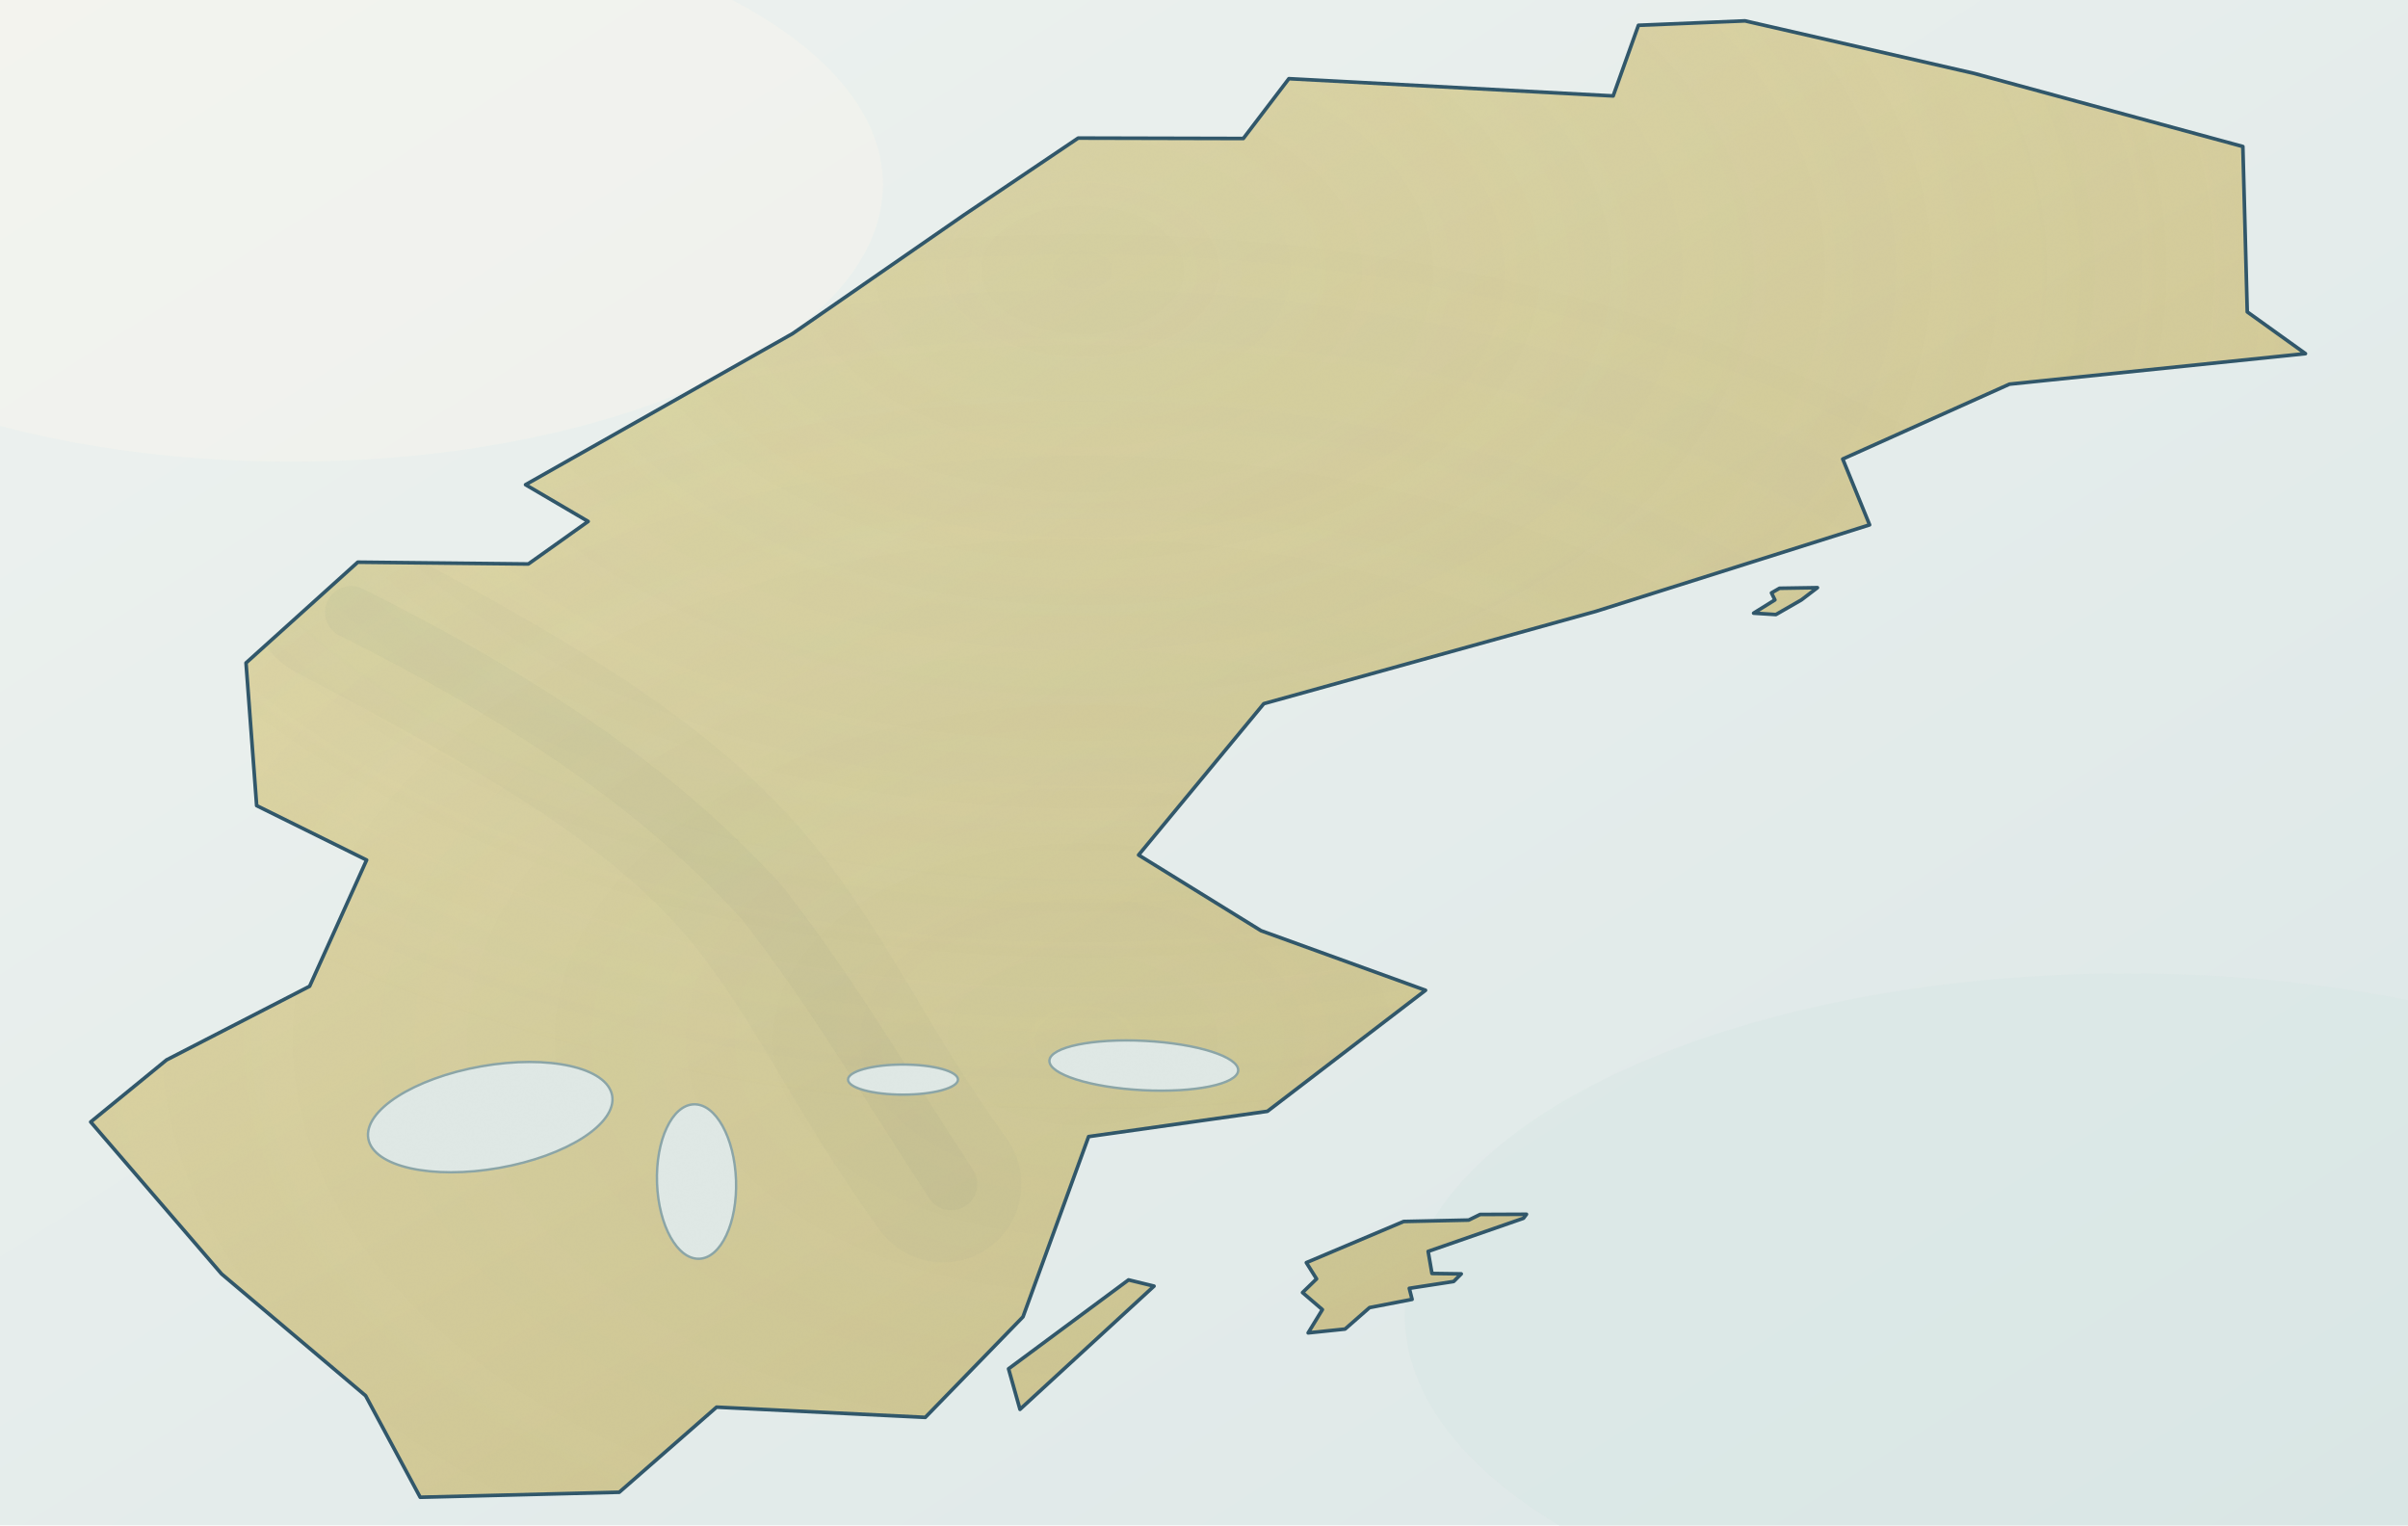
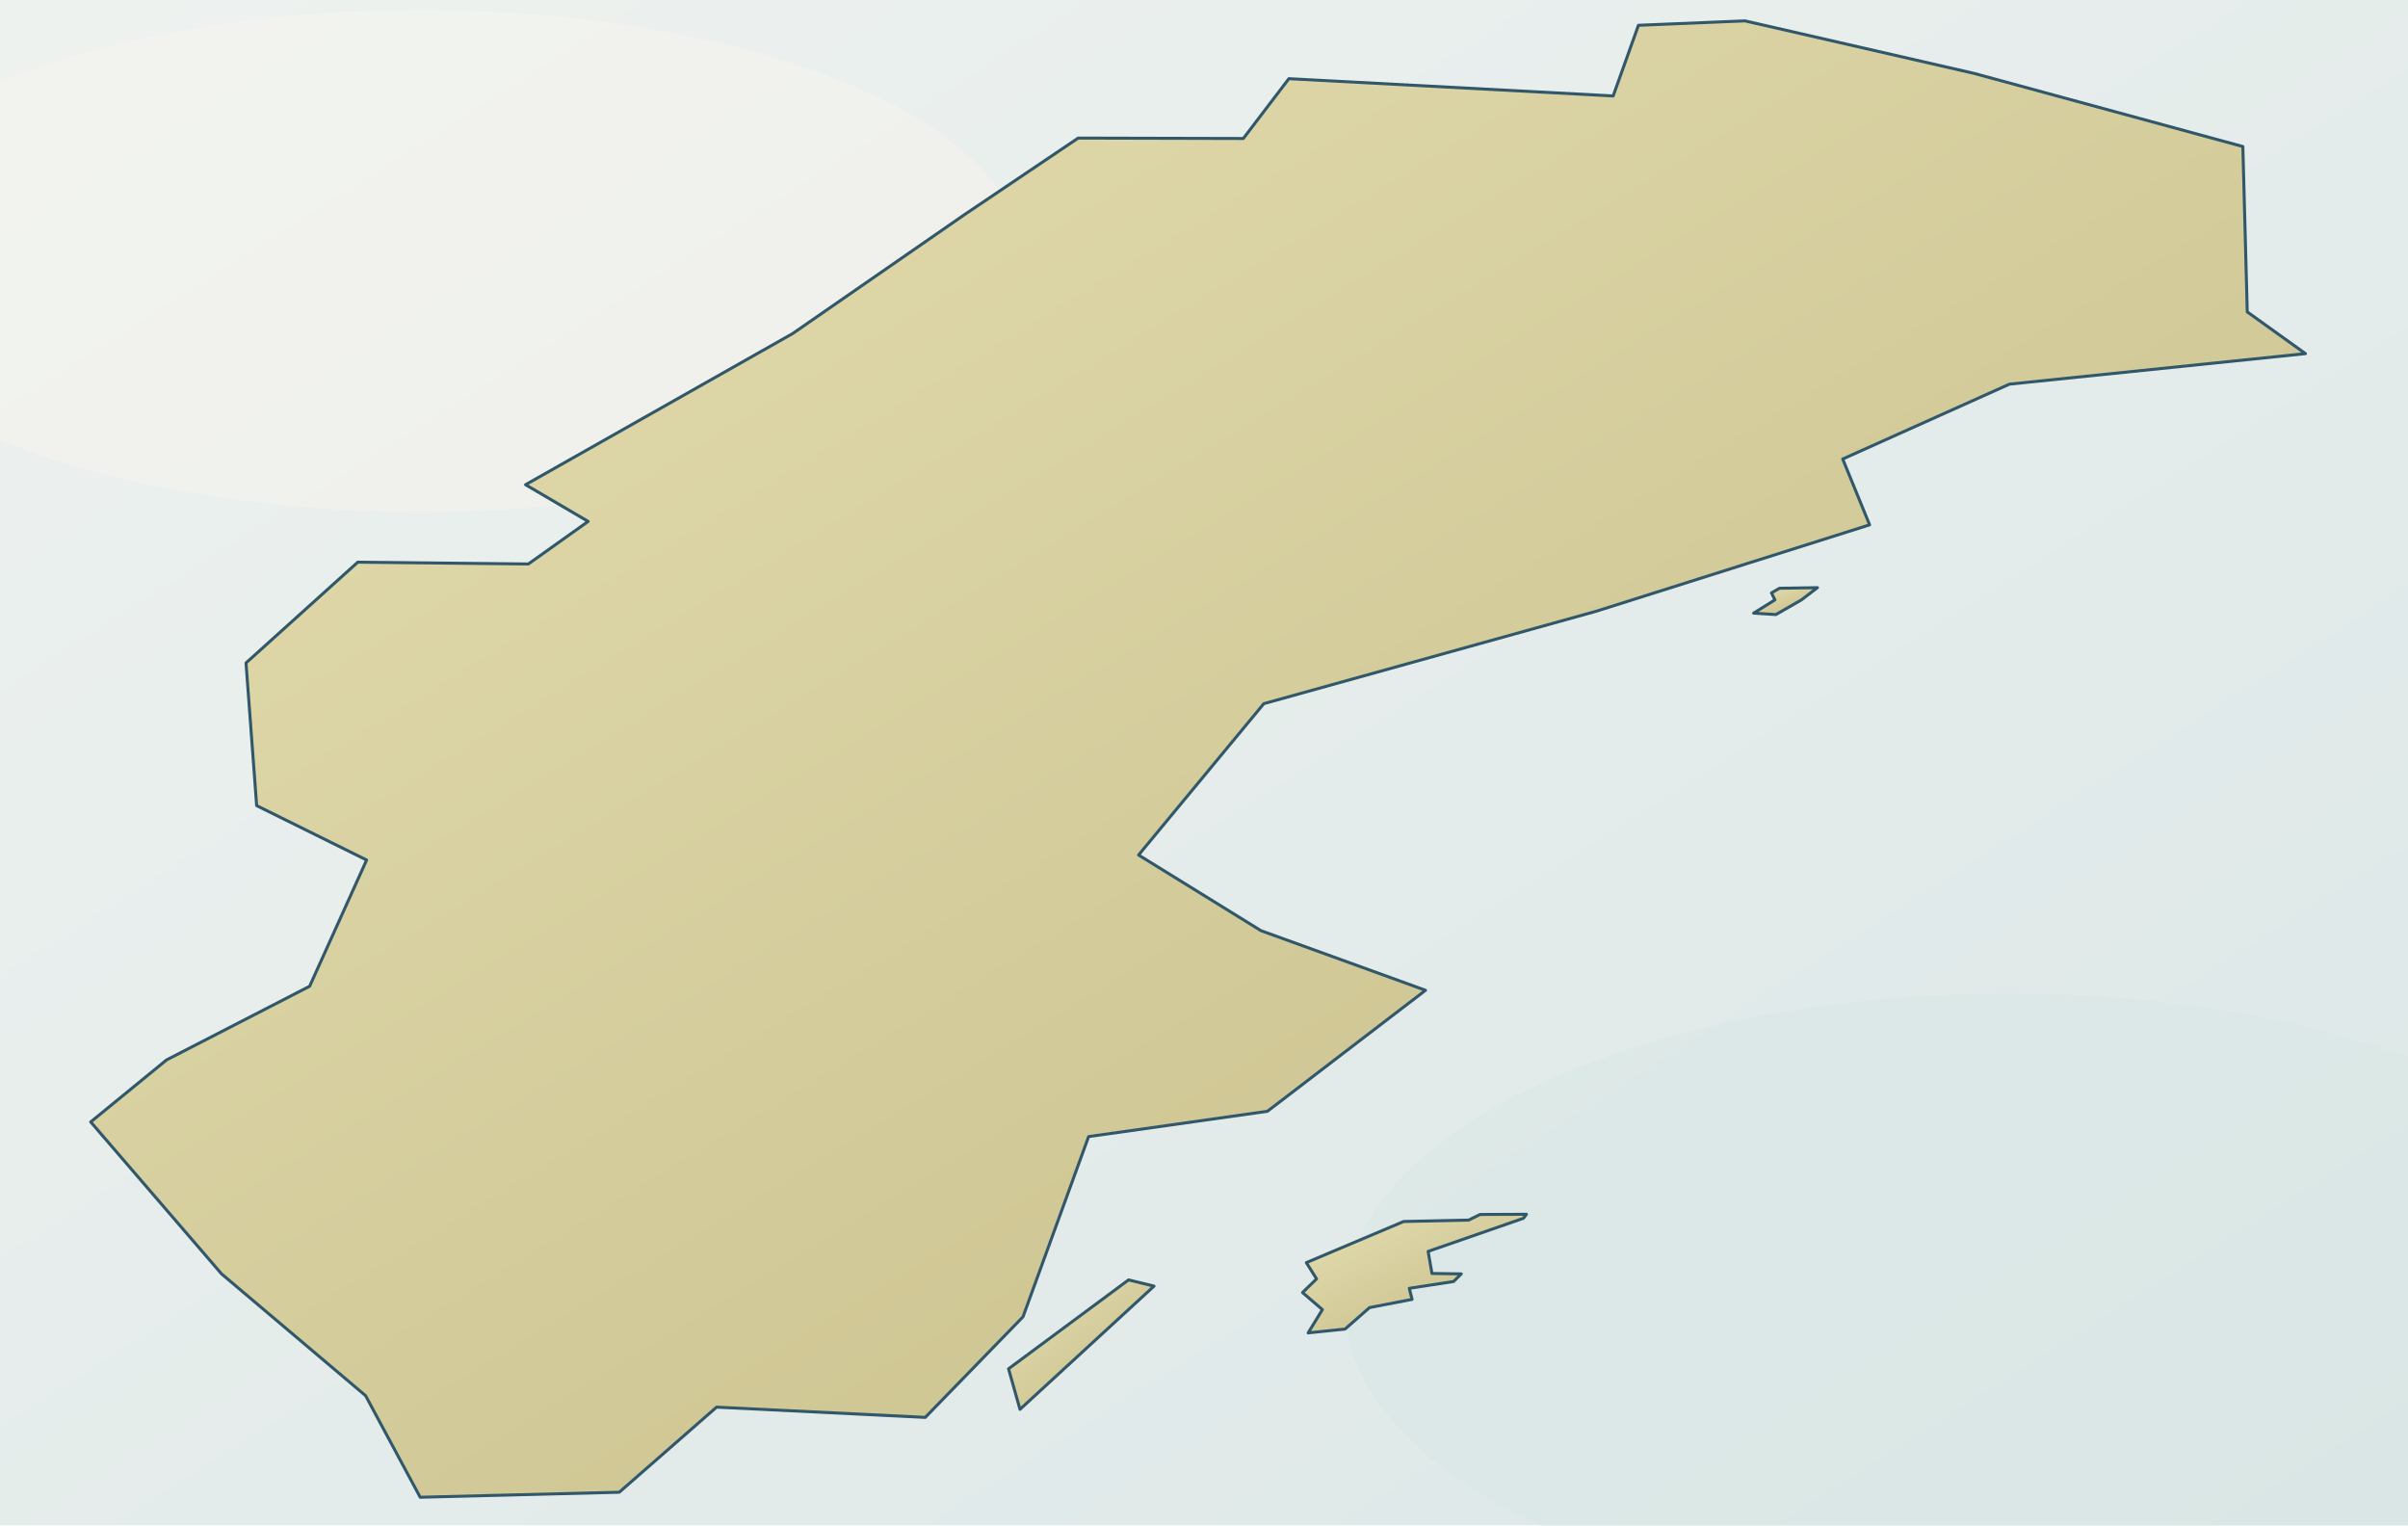
<svg xmlns="http://www.w3.org/2000/svg" viewBox="0 0 1200 760" role="img" aria-label="Map of Sweden">
  <defs>
    <linearGradient id="sea" x1="0" y1="0" x2="1" y2="1">
      <stop offset="0" stop-color="#eef2ef" />
      <stop offset=".55" stop-color="#e4eceb" />
      <stop offset="1" stop-color="#dce7e7" />
    </linearGradient>
    <linearGradient id="land" x1=".12" y1=".08" x2=".88" y2=".92">
      <stop offset="0" stop-color="#e2dbad" />
      <stop offset=".52" stop-color="#d4cc9b" />
      <stop offset="1" stop-color="#c8bf8a" />
    </linearGradient>
-     <radialGradient id="north" cx="45%" cy="18%" r="55%">
-       <stop offset="0" stop-color="#9aa684" stop-opacity=".17" />
-       <stop offset=".68" stop-color="#b7b992" stop-opacity=".07" />
-       <stop offset="1" stop-color="#d8cf9e" stop-opacity="0" />
-     </radialGradient>
-     <radialGradient id="forest" cx="45%" cy="68%" r="55%">
-       <stop offset="0" stop-color="#8ea075" stop-opacity=".12" />
-       <stop offset="1" stop-color="#afad7c" stop-opacity="0" />
-     </radialGradient>
-     <clipPath id="landclip">
-       <path d="M 1001.4,191.4 L 918.3,228.7 L 931.7,261.5 L 795.3,304.6 L 629.8,350.6 L 567.4,426.0 L 628.4,463.7 L 710.4,493.4 L 631.6,553.7 L 542.5,566.3 L 509.8,656.1 L 461.1,706.2 L 357.1,701.1 L 308.6,743.5 L 209.4,746.0 L 182.2,695.4 L 110.4,634.7 L 45.2,559.0 L 83.0,528.1 L 154.3,491.4 L 182.7,428.5 L 127.9,401.4 L 122.6,330.3 L 178.3,280.1 L 263.3,281.0 L 293.1,259.8 L 261.9,241.5 L 395.0,166.2 L 480.7,106.9 L 537.3,68.8 L 619.6,69.0 L 642.3,39.2 L 803.9,47.8 L 816.5,12.6 L 869.6,10.4 L 983.9,36.6 L 1117.7,73.0 L 1119.9,155.4 L 1148.9,176.2 L 1001.4,191.4 Z M 562.4,637.7 L 575.1,640.8 L 508.3,702.2 L 502.6,682.0 L 562.4,637.7 Z M 759.2,607.0 L 711.7,623.5 L 713.6,634.5 L 728.2,634.7 L 724.4,638.5 L 702.3,641.9 L 703.7,647.4 L 682.5,651.5 L 670.3,662.2 L 651.9,664.1 L 659.0,652.5 L 649.1,644.0 L 656.1,637.2 L 651.0,629.1 L 699.5,608.6 L 731.9,607.9 L 737.6,605.1 L 760.7,605.0 L 759.2,607.0 Z M 886.8,293.1 L 905.7,292.8 L 897.7,298.9 L 885.0,306.2 L 873.9,305.5 L 884.5,298.9 L 882.8,295.4 L 886.8,293.1 Z" />
-     </clipPath>
-     <filter id="paper">
-       <feTurbulence type="fractalNoise" baseFrequency=".75" numOctaves="2" seed="7" />
-       <feColorMatrix type="saturate" values="0" />
-       <feComponentTransfer>
-         <feFuncA type="table" tableValues="0 .07" />
-       </feComponentTransfer>
-     </filter>
  </defs>
  <rect width="1200" height="760" fill="url(#sea)" />
-   <ellipse cx="145" cy="92" rx="295" ry="138" fill="#fbf7ec" opacity=".34" />
-   <ellipse cx="1060" cy="655" rx="360" ry="170" fill="#d5e4e2" opacity=".35" />
-   <g clip-path="url(#landclip)">
-     <rect width="1200" height="760" fill="url(#land)" />
-     <rect width="1200" height="760" fill="url(#north)" opacity=".55" />
-     <rect width="1200" height="760" fill="url(#forest)" opacity=".45" />
-     <path d="M 165 300 C 260 350 330 390 375 445 C 410 488 430 535 470 590" fill="none" stroke="#738476" stroke-width="78" opacity=".045" stroke-linecap="round" />
-     <path d="M 175 305 C 265 350 330 395 380 450 C 415 495 438 535 474 590" fill="none" stroke="#6f806f" stroke-width="26" opacity=".06" stroke-linecap="round" />
-     <g fill="#dfe9e7" stroke="#8aa4a7" stroke-width="1.2" opacity=".98">
-       <ellipse cx="244.3" cy="556.6" rx="61.7" ry="25.7" transform="rotate(-10 244.3 556.6)" />
-       <ellipse cx="347.1" cy="588.7" rx="19.7" ry="38.5" transform="rotate(-2 347.1 588.7)" />
-       <ellipse cx="570.0" cy="530.9" rx="47.1" ry="12.3" transform="rotate(3 570.0 530.9)" />
-       <ellipse cx="450.0" cy="537.9" rx="27.4" ry="7.5" transform="rotate(0 450.0 537.9)" />
-     </g>
-     <rect width="1200" height="760" filter="url(#paper)" opacity=".16" />
+   <ellipse cx="210" cy="130" rx="300" ry="125" fill="#fbf7ec" opacity=".34" />
+   <ellipse cx="1000" cy="650" rx="330" ry="155" fill="#d5e4e2" opacity=".35" />
+   <g fill="url(#land)" stroke="#31576a" stroke-width="1.5" stroke-linejoin="round" stroke-linecap="round">
+     <path d="M 1001.4,191.4 L 918.3,228.7 L 931.7,261.5 L 795.3,304.6 L 629.8,350.6 L 567.4,426.0 L 628.4,463.7 L 710.4,493.4 L 631.6,553.7 L 542.5,566.3 L 509.8,656.1 L 461.1,706.2 L 357.1,701.1 L 308.6,743.5 L 209.4,746.0 L 182.2,695.4 L 110.4,634.7 L 45.2,559.0 L 83.0,528.1 L 154.3,491.4 L 182.7,428.5 L 127.9,401.4 L 122.6,330.3 L 178.3,280.1 L 263.3,281.0 L 293.1,259.8 L 261.9,241.5 L 395.0,166.2 L 480.7,106.9 L 537.3,68.8 L 619.6,69.0 L 642.3,39.2 L 803.9,47.8 L 816.5,12.6 L 869.6,10.4 L 983.9,36.6 L 1117.7,73.0 L 1119.9,155.4 L 1148.9,176.2 L 1001.4,191.4 Z" />
+     <path d="M 562.4,637.7 L 575.1,640.8 L 508.3,702.2 L 502.6,682.0 L 562.4,637.7 Z" />
+     <path d="M 759.2,607.0 L 711.7,623.5 L 713.6,634.5 L 728.2,634.7 L 724.4,638.5 L 702.3,641.9 L 703.7,647.4 L 682.5,651.5 L 670.3,662.2 L 651.9,664.1 L 659.0,652.5 L 649.1,644.0 L 656.1,637.2 L 651.0,629.1 L 699.5,608.6 L 731.9,607.9 L 737.6,605.1 L 760.7,605.0 L 759.2,607.0 Z" />
+     <path d="M 886.8,293.1 L 905.7,292.8 L 897.7,298.9 L 885.0,306.2 L 873.9,305.5 L 884.5,298.9 L 882.8,295.4 L 886.8,293.1 Z" />
  </g>
-   <path d="M 1001.4,191.4 L 918.3,228.7 L 931.7,261.5 L 795.3,304.6 L 629.8,350.6 L 567.4,426.0 L 628.4,463.7 L 710.4,493.4 L 631.6,553.7 L 542.5,566.3 L 509.8,656.1 L 461.1,706.2 L 357.1,701.1 L 308.6,743.5 L 209.4,746.0 L 182.2,695.4 L 110.4,634.7 L 45.2,559.0 L 83.0,528.1 L 154.3,491.4 L 182.7,428.5 L 127.9,401.4 L 122.6,330.3 L 178.3,280.1 L 263.3,281.0 L 293.1,259.8 L 261.9,241.5 L 395.0,166.2 L 480.7,106.9 L 537.3,68.8 L 619.6,69.0 L 642.3,39.2 L 803.9,47.8 L 816.5,12.6 L 869.6,10.4 L 983.9,36.6 L 1117.7,73.0 L 1119.9,155.4 L 1148.9,176.2 L 1001.4,191.4 Z M 562.4,637.7 L 575.1,640.8 L 508.3,702.2 L 502.6,682.0 L 562.4,637.7 Z M 759.2,607.0 L 711.7,623.5 L 713.6,634.5 L 728.2,634.7 L 724.4,638.5 L 702.3,641.9 L 703.7,647.4 L 682.5,651.5 L 670.3,662.2 L 651.9,664.1 L 659.0,652.5 L 649.1,644.0 L 656.1,637.2 L 651.0,629.1 L 699.5,608.6 L 731.9,607.9 L 737.6,605.1 L 760.7,605.0 L 759.2,607.0 Z M 886.8,293.1 L 905.7,292.8 L 897.7,298.9 L 885.0,306.2 L 873.9,305.5 L 884.5,298.9 L 882.8,295.4 L 886.8,293.1 Z" fill="none" stroke="#31576a" stroke-width="1.8" stroke-linejoin="round" stroke-linecap="round" />
</svg>
